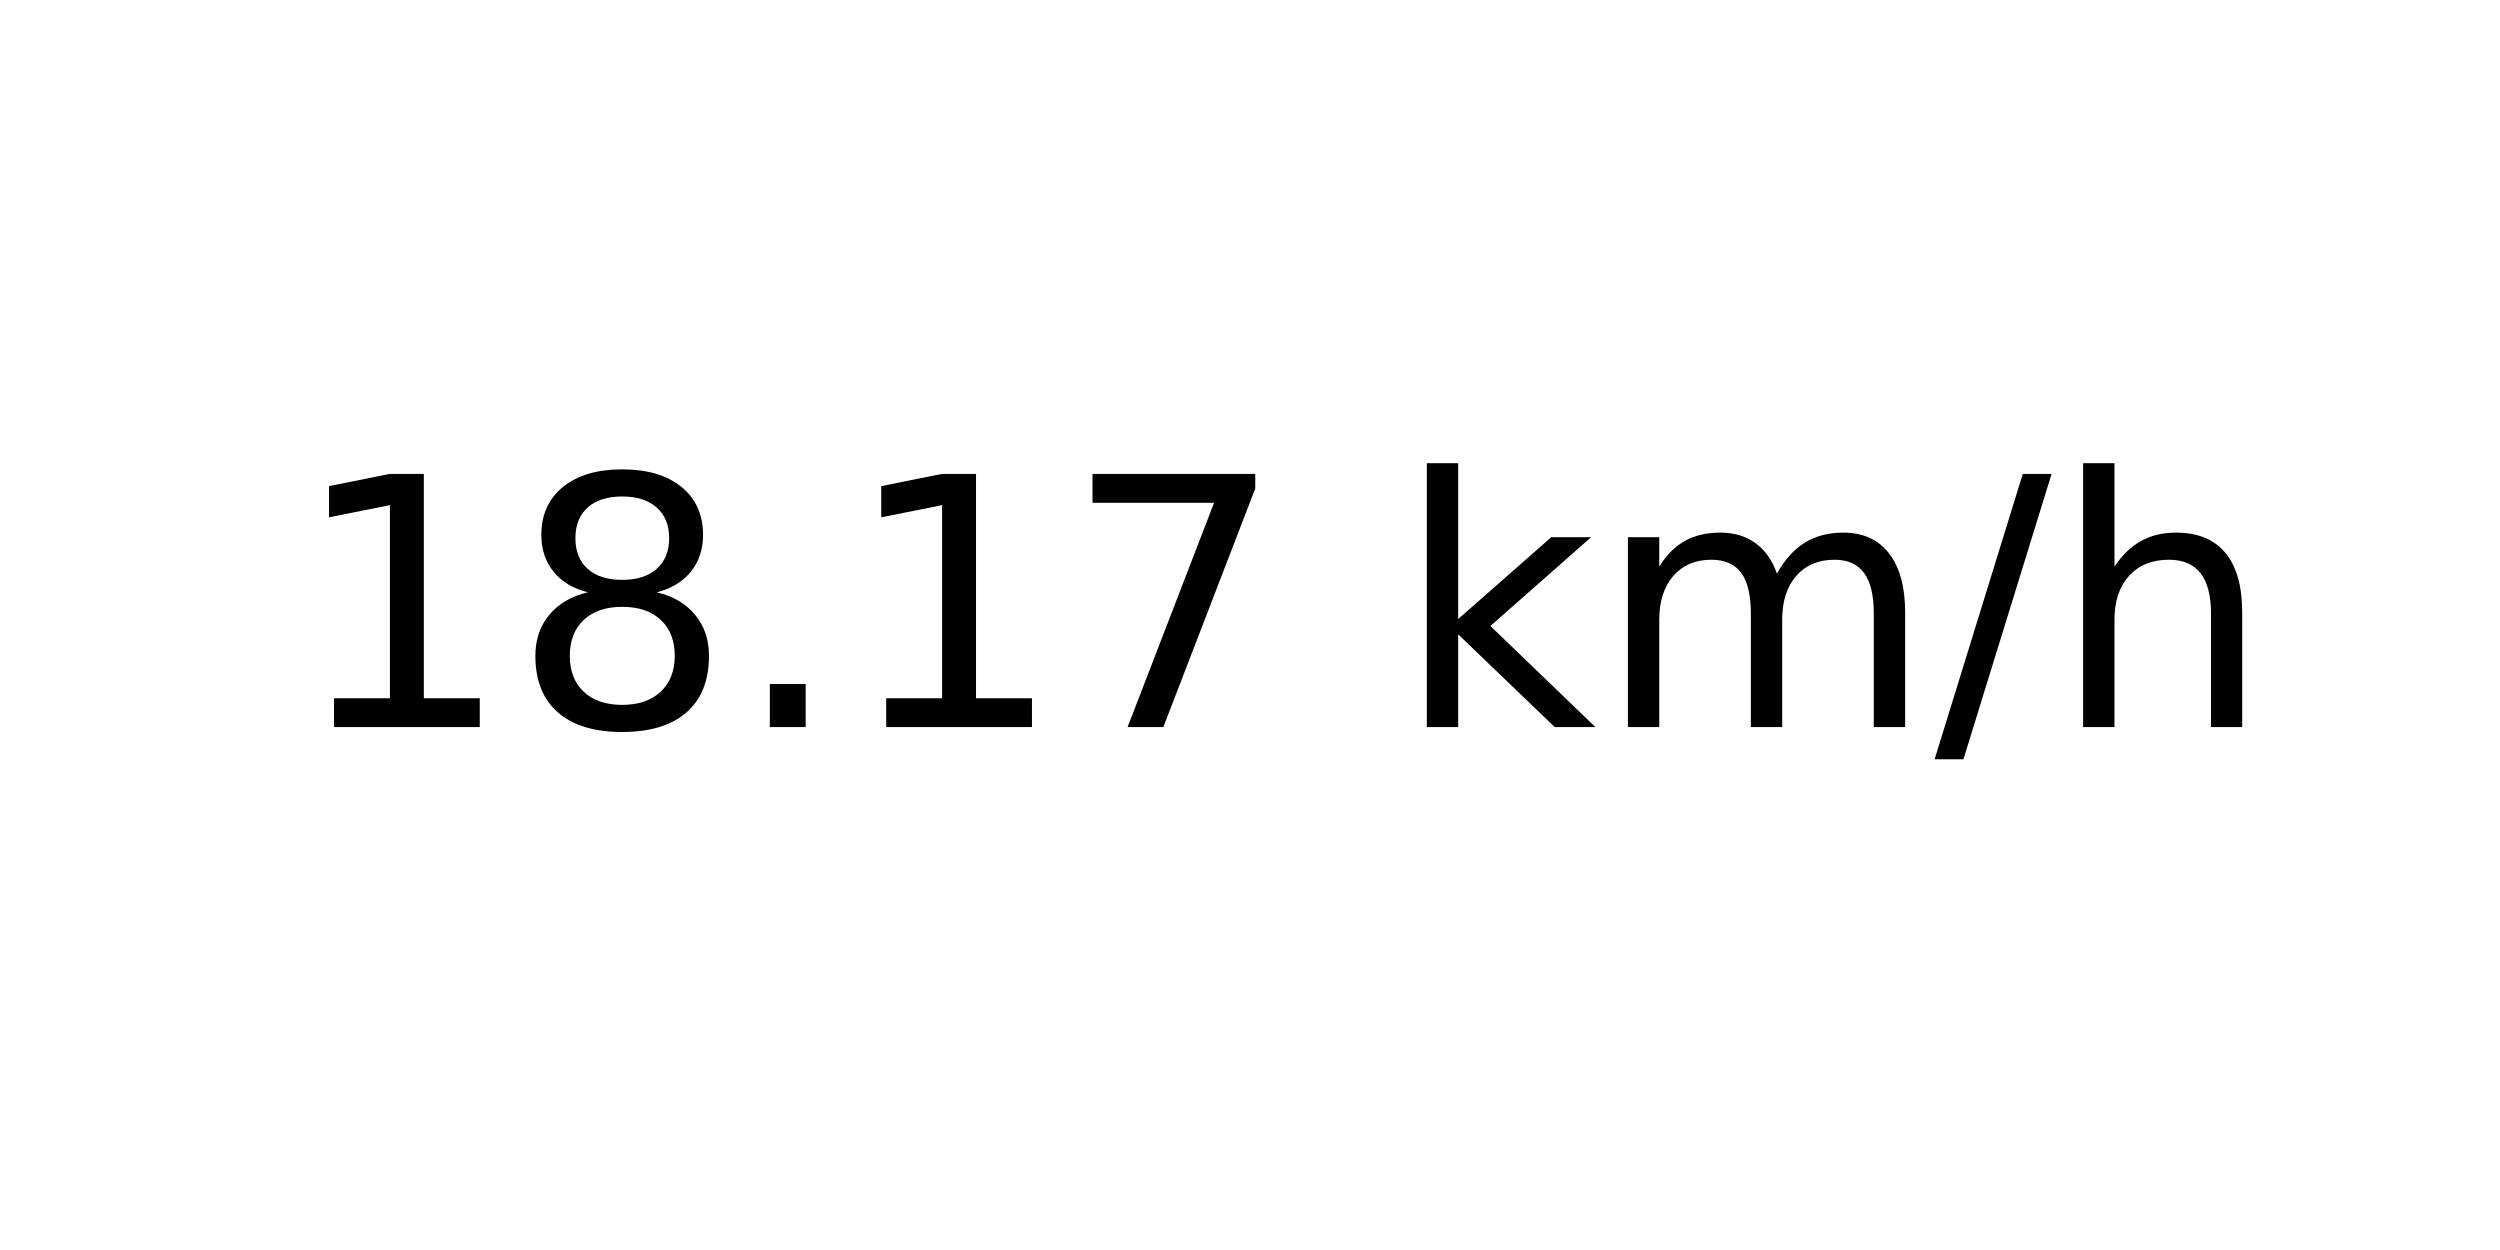
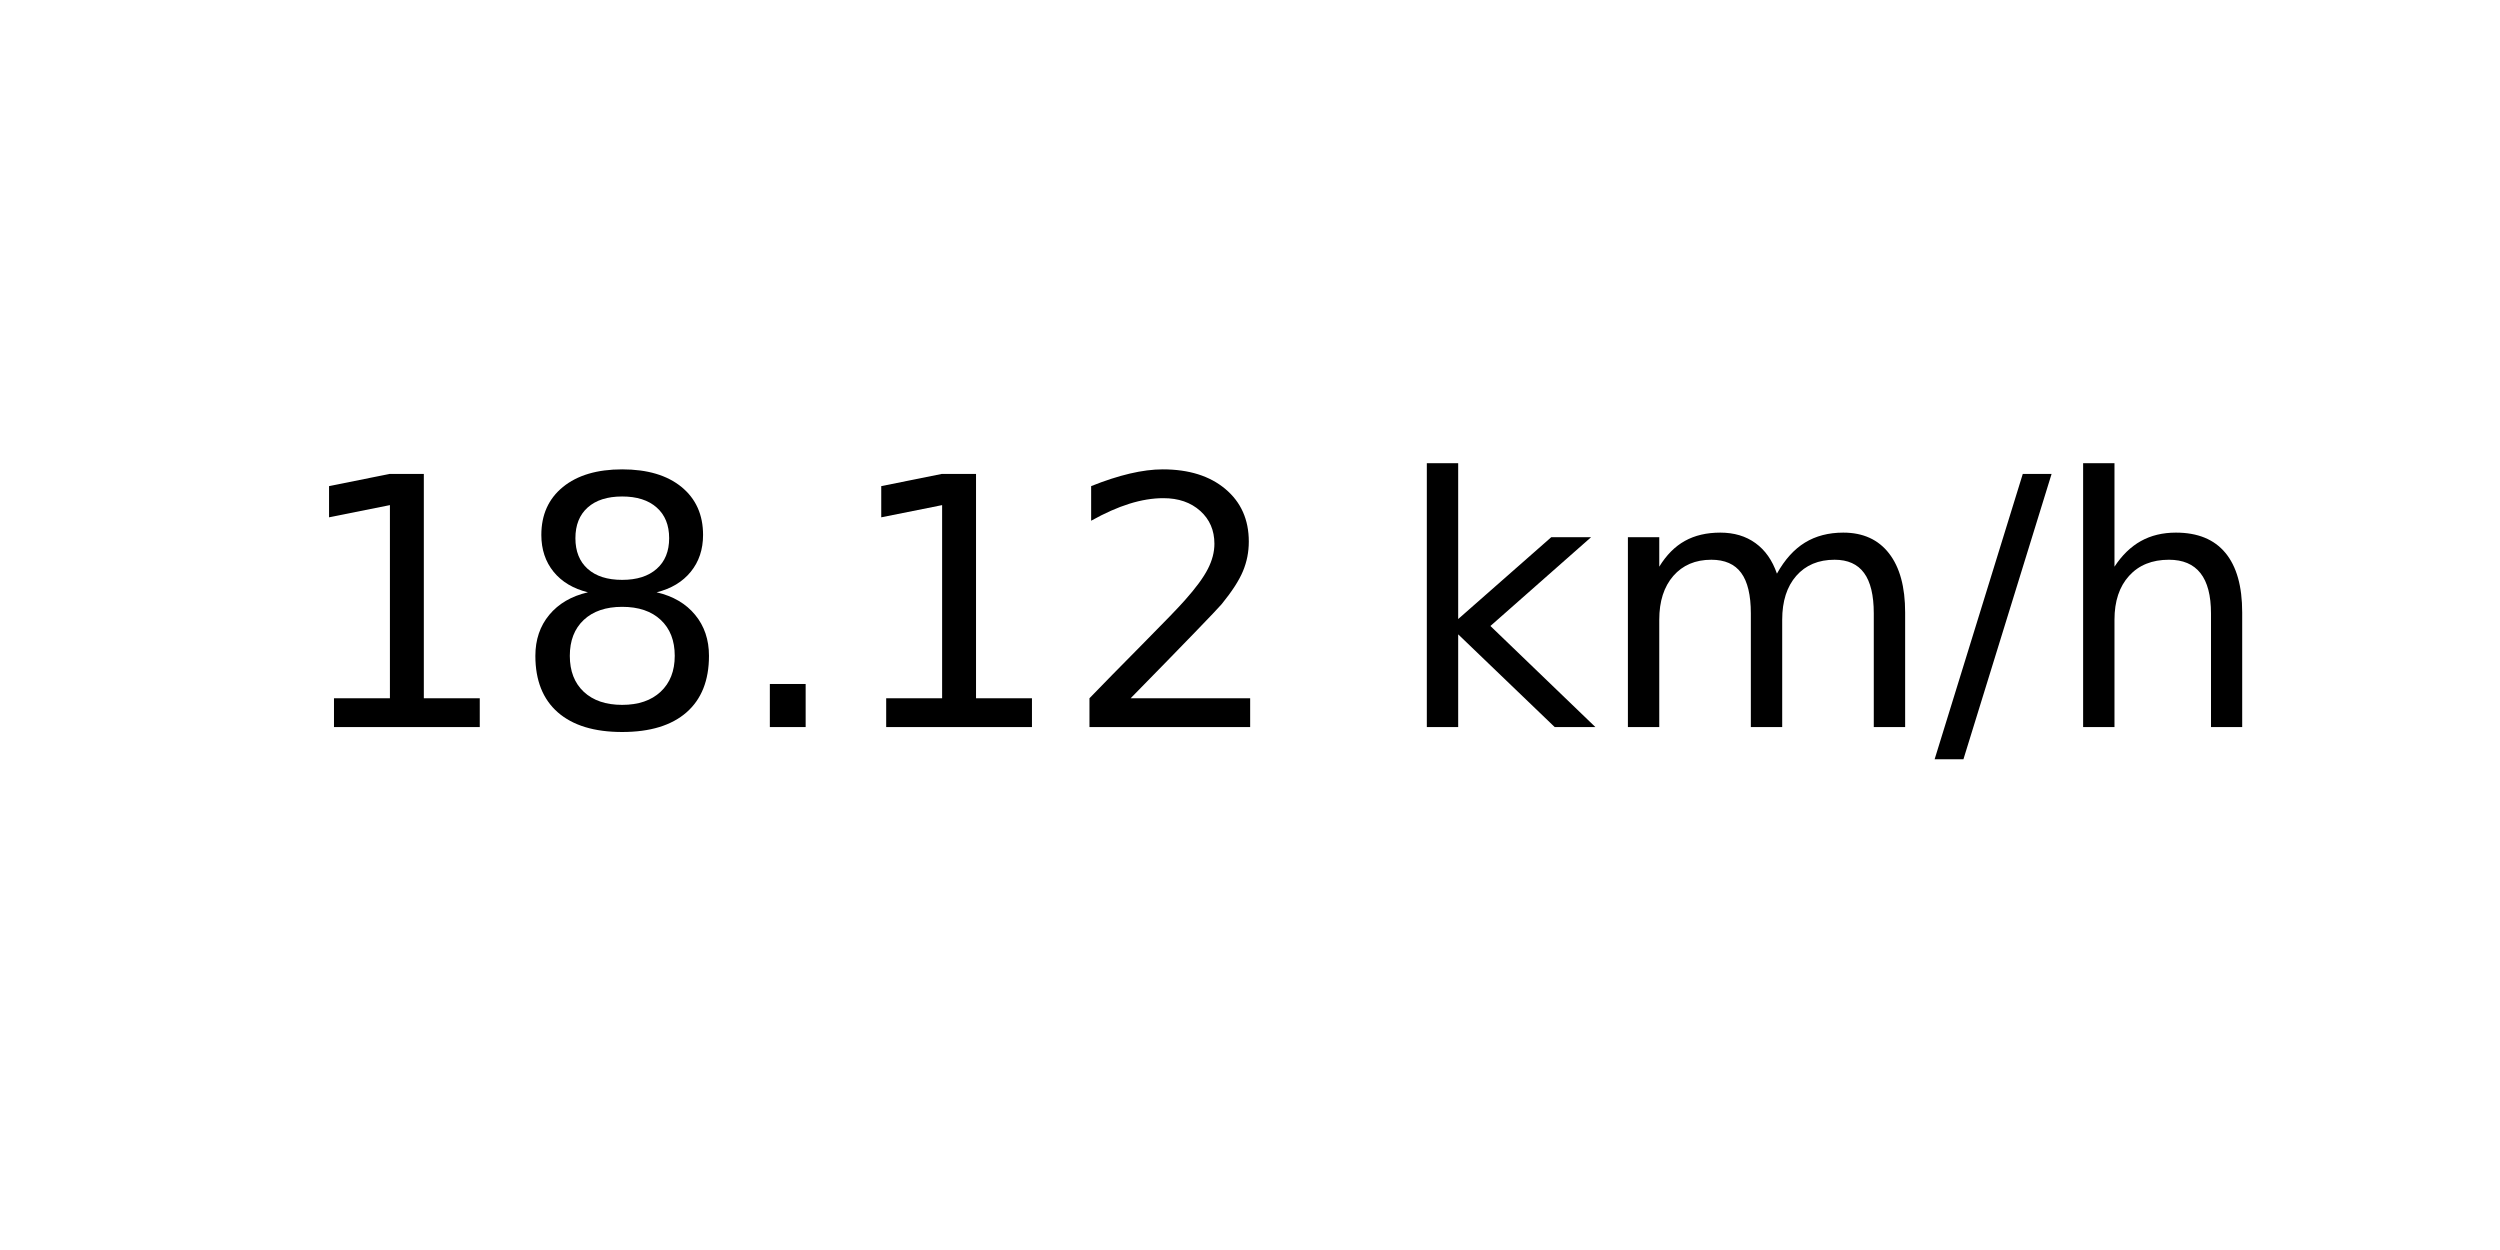
<svg xmlns="http://www.w3.org/2000/svg" xmlns:xlink="http://www.w3.org/1999/xlink" width="72pt" height="36pt" viewBox="0 0 72 36" version="1.1">
  <defs>
    <style type="text/css">*{stroke-linejoin: round; stroke-linecap: butt}</style>
  </defs>
  <g id="figure_1">
    <g id="axes_1">
      <g id="text_1">
        <g transform="translate(8.378125 20.93937) scale(0.1 -0.1)">
          <defs>
            <path id="DejaVuSans-31" d="M 794 531  L 1825 531  L 1825 4091  L 703 3866  L 703 4441  L 1819 4666  L 2450 4666  L 2450 531  L 3481 531  L 3481 0  L 794 0  L 794 531  z " transform="scale(0.015625)" />
            <path id="DejaVuSans-38" d="M 2034 2216  Q 1584 2216 1326 1975  Q 1069 1734 1069 1313  Q 1069 891 1326 650  Q 1584 409 2034 409  Q 2484 409 2743 651  Q 3003 894 3003 1313  Q 3003 1734 2745 1975  Q 2488 2216 2034 2216  z M 1403 2484  Q 997 2584 770 2862  Q 544 3141 544 3541  Q 544 4100 942 4425  Q 1341 4750 2034 4750  Q 2731 4750 3128 4425  Q 3525 4100 3525 3541  Q 3525 3141 3298 2862  Q 3072 2584 2669 2484  Q 3125 2378 3379 2068  Q 3634 1759 3634 1313  Q 3634 634 3220 271  Q 2806 -91 2034 -91  Q 1263 -91 848 271  Q 434 634 434 1313  Q 434 1759 690 2068  Q 947 2378 1403 2484  z M 1172 3481  Q 1172 3119 1398 2916  Q 1625 2713 2034 2713  Q 2441 2713 2670 2916  Q 2900 3119 2900 3481  Q 2900 3844 2670 4047  Q 2441 4250 2034 4250  Q 1625 4250 1398 4047  Q 1172 3844 1172 3481  z " transform="scale(0.015625)" />
            <path id="DejaVuSans-2e" d="M 684 794  L 1344 794  L 1344 0  L 684 0  L 684 794  z " transform="scale(0.015625)" />
-             <path id="DejaVuSans-37" d="M 525 4666  L 3525 4666  L 3525 4397  L 1831 0  L 1172 0  L 2766 4134  L 525 4134  L 525 4666  z " transform="scale(0.015625)" />
+             <path id="DejaVuSans-32" d="M 1228 531  L 3431 531  L 3431 0  L 469 0  L 469 531  Q 828 903 1448 1529  Q 2069 2156 2228 2338  Q 2531 2678 2651 2914  Q 2772 3150 2772 3378  Q 2772 3750 2511 3984  Q 2250 4219 1831 4219  Q 1534 4219 1204 4116  Q 875 4013 500 3803  L 500 4441  Q 881 4594 1212 4672  Q 1544 4750 1819 4750  Q 2544 4750 2975 4387  Q 3406 4025 3406 3419  Q 3406 3131 3298 2873  Q 3191 2616 2906 2266  Q 2828 2175 2409 1742  Q 1991 1309 1228 531  z " transform="scale(0.015625)" />
            <path id="DejaVuSans-20" transform="scale(0.015625)" />
            <path id="DejaVuSans-6b" d="M 581 4863  L 1159 4863  L 1159 1991  L 2875 3500  L 3609 3500  L 1753 1863  L 3688 0  L 2938 0  L 1159 1709  L 1159 0  L 581 0  L 581 4863  z " transform="scale(0.015625)" />
            <path id="DejaVuSans-6d" d="M 3328 2828  Q 3544 3216 3844 3400  Q 4144 3584 4550 3584  Q 5097 3584 5394 3201  Q 5691 2819 5691 2113  L 5691 0  L 5113 0  L 5113 2094  Q 5113 2597 4934 2840  Q 4756 3084 4391 3084  Q 3944 3084 3684 2787  Q 3425 2491 3425 1978  L 3425 0  L 2847 0  L 2847 2094  Q 2847 2600 2669 2842  Q 2491 3084 2119 3084  Q 1678 3084 1418 2786  Q 1159 2488 1159 1978  L 1159 0  L 581 0  L 581 3500  L 1159 3500  L 1159 2956  Q 1356 3278 1631 3431  Q 1906 3584 2284 3584  Q 2666 3584 2933 3390  Q 3200 3197 3328 2828  z " transform="scale(0.015625)" />
            <path id="DejaVuSans-2f" d="M 1625 4666  L 2156 4666  L 531 -594  L 0 -594  L 1625 4666  z " transform="scale(0.015625)" />
            <path id="DejaVuSans-68" d="M 3513 2113  L 3513 0  L 2938 0  L 2938 2094  Q 2938 2591 2744 2837  Q 2550 3084 2163 3084  Q 1697 3084 1428 2787  Q 1159 2491 1159 1978  L 1159 0  L 581 0  L 581 4863  L 1159 4863  L 1159 2956  Q 1366 3272 1645 3428  Q 1925 3584 2291 3584  Q 2894 3584 3203 3211  Q 3513 2838 3513 2113  z " transform="scale(0.015625)" />
          </defs>
          <use xlink:href="#DejaVuSans-31" />
          <use xlink:href="#DejaVuSans-38" x="63.623" />
          <use xlink:href="#DejaVuSans-2e" x="127.246" />
          <use xlink:href="#DejaVuSans-31" x="159.033" />
-           <use xlink:href="#DejaVuSans-37" x="222.656" />
+           <use xlink:href="#DejaVuSans-32" x="222.656" />
          <use xlink:href="#DejaVuSans-20" x="286.279" />
          <use xlink:href="#DejaVuSans-6b" x="318.066" />
          <use xlink:href="#DejaVuSans-6d" x="375.977" />
          <use xlink:href="#DejaVuSans-2f" x="473.389" />
          <use xlink:href="#DejaVuSans-68" x="507.08" />
        </g>
      </g>
    </g>
  </g>
</svg>
